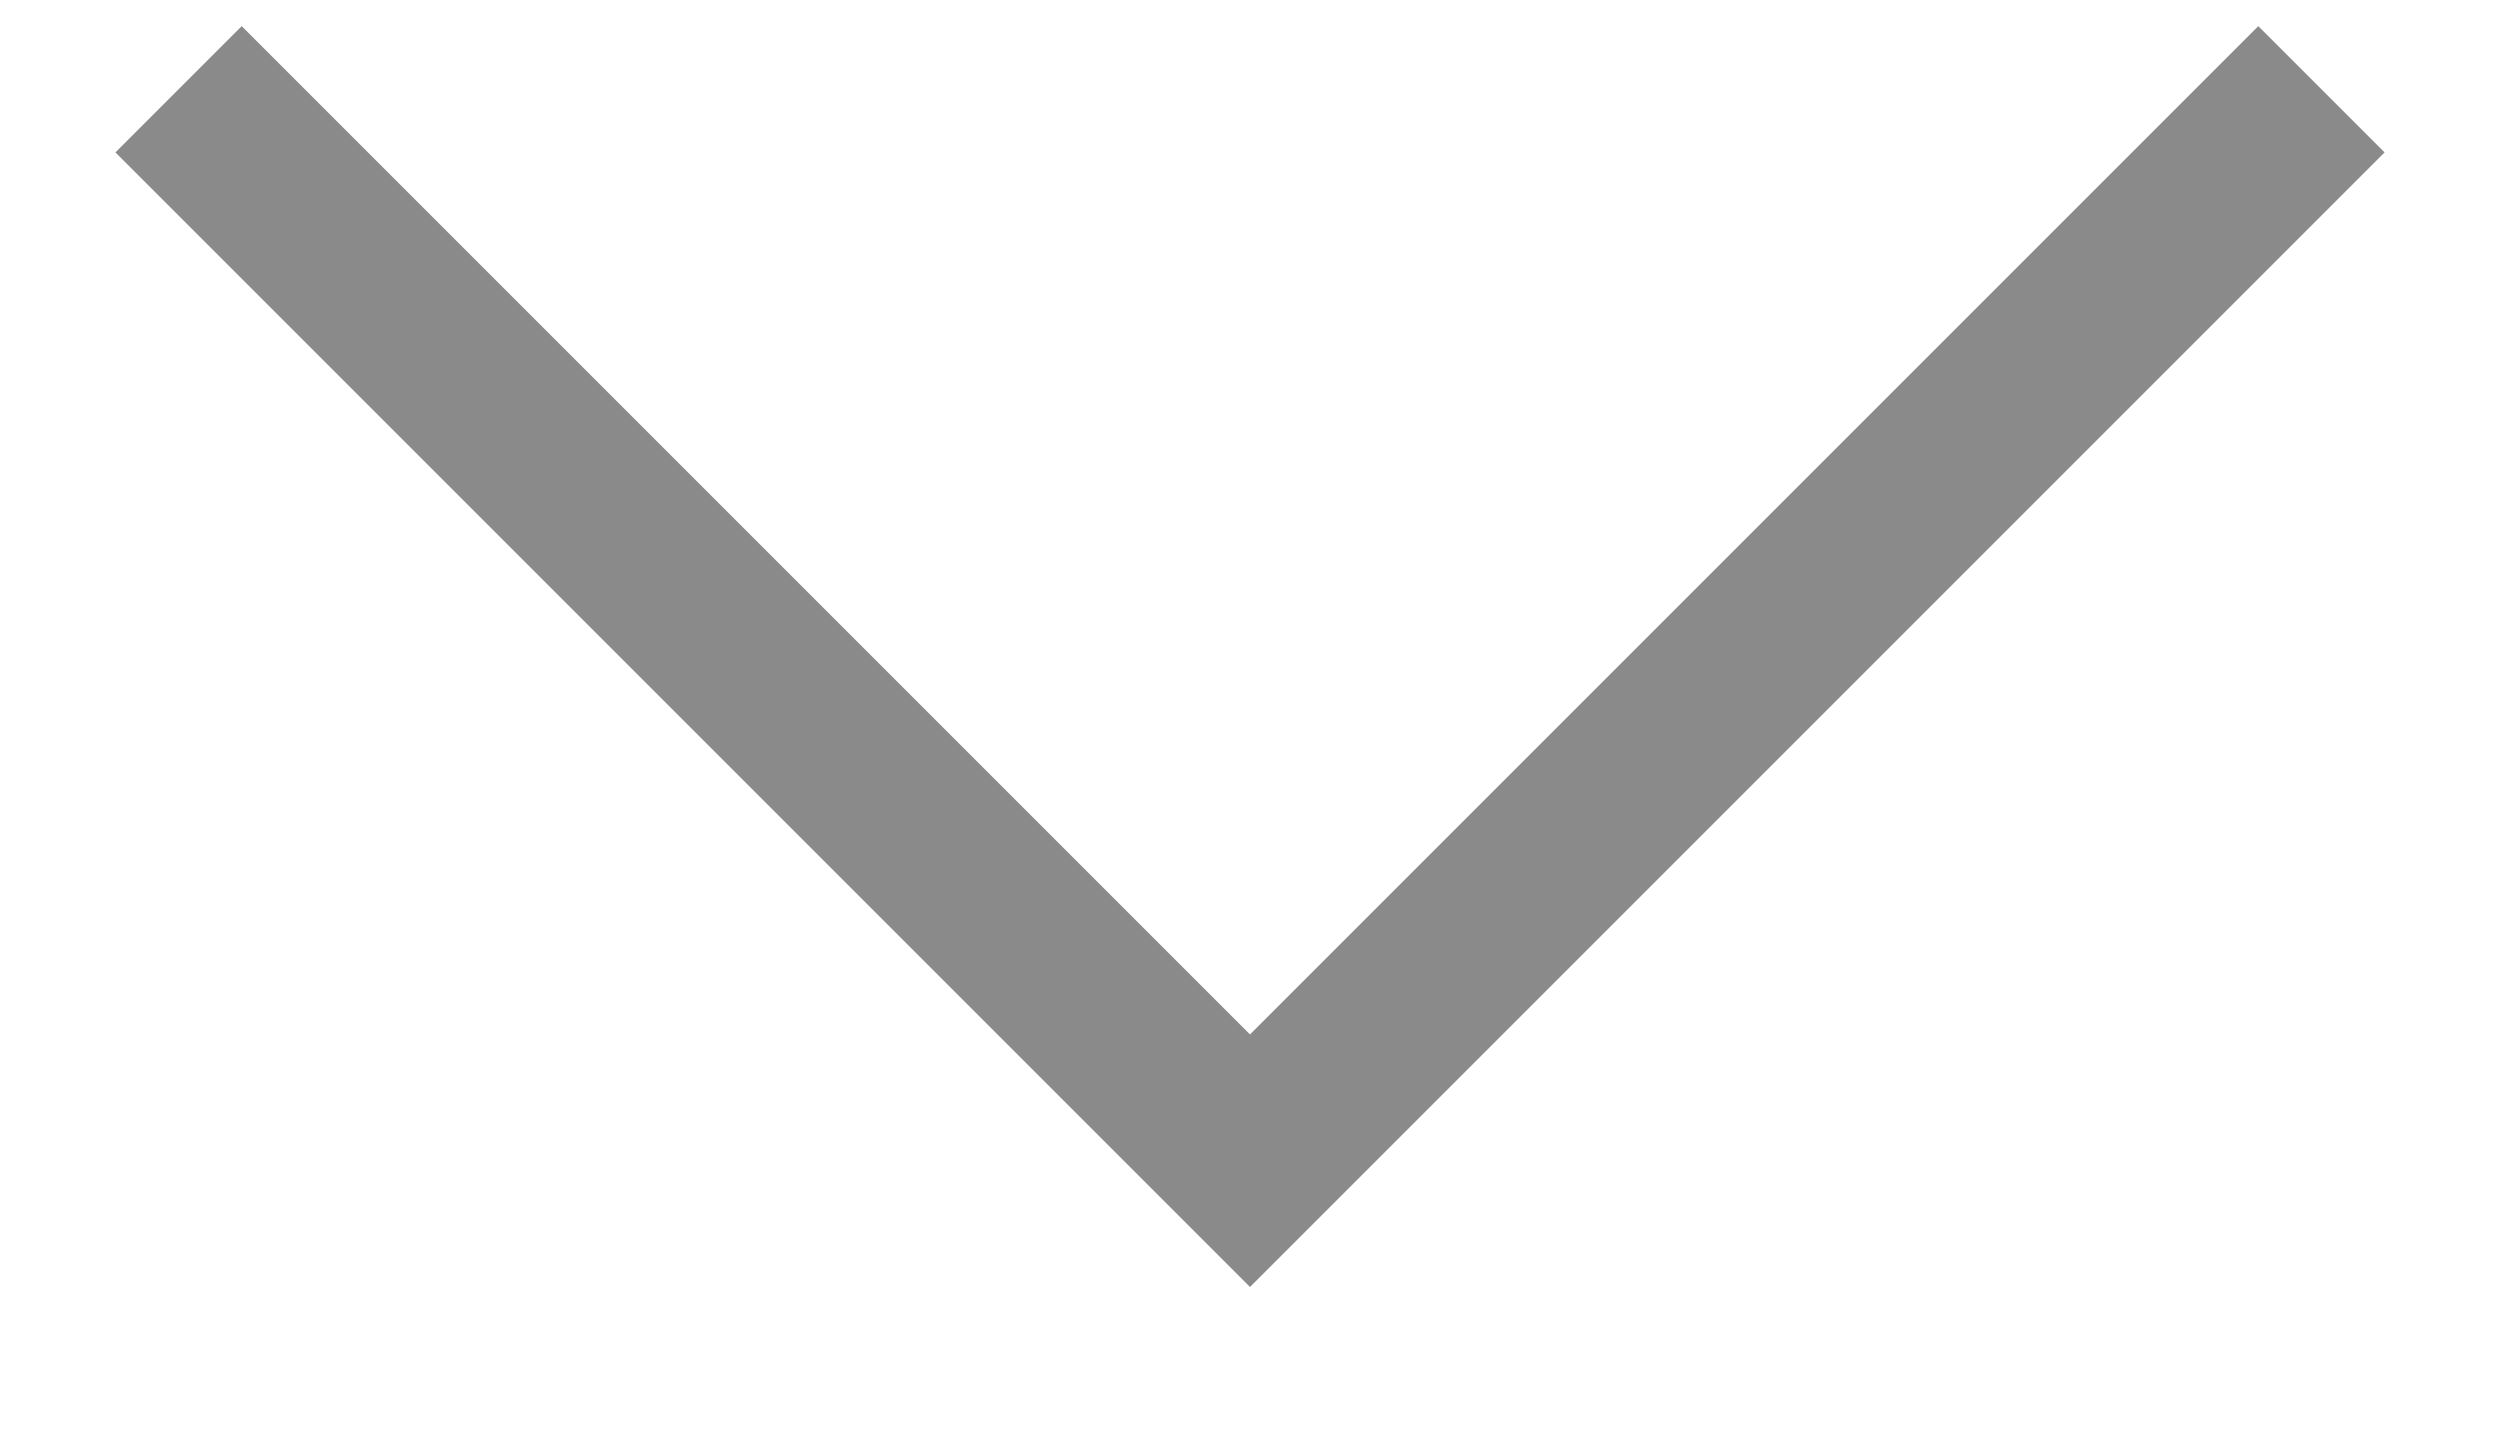
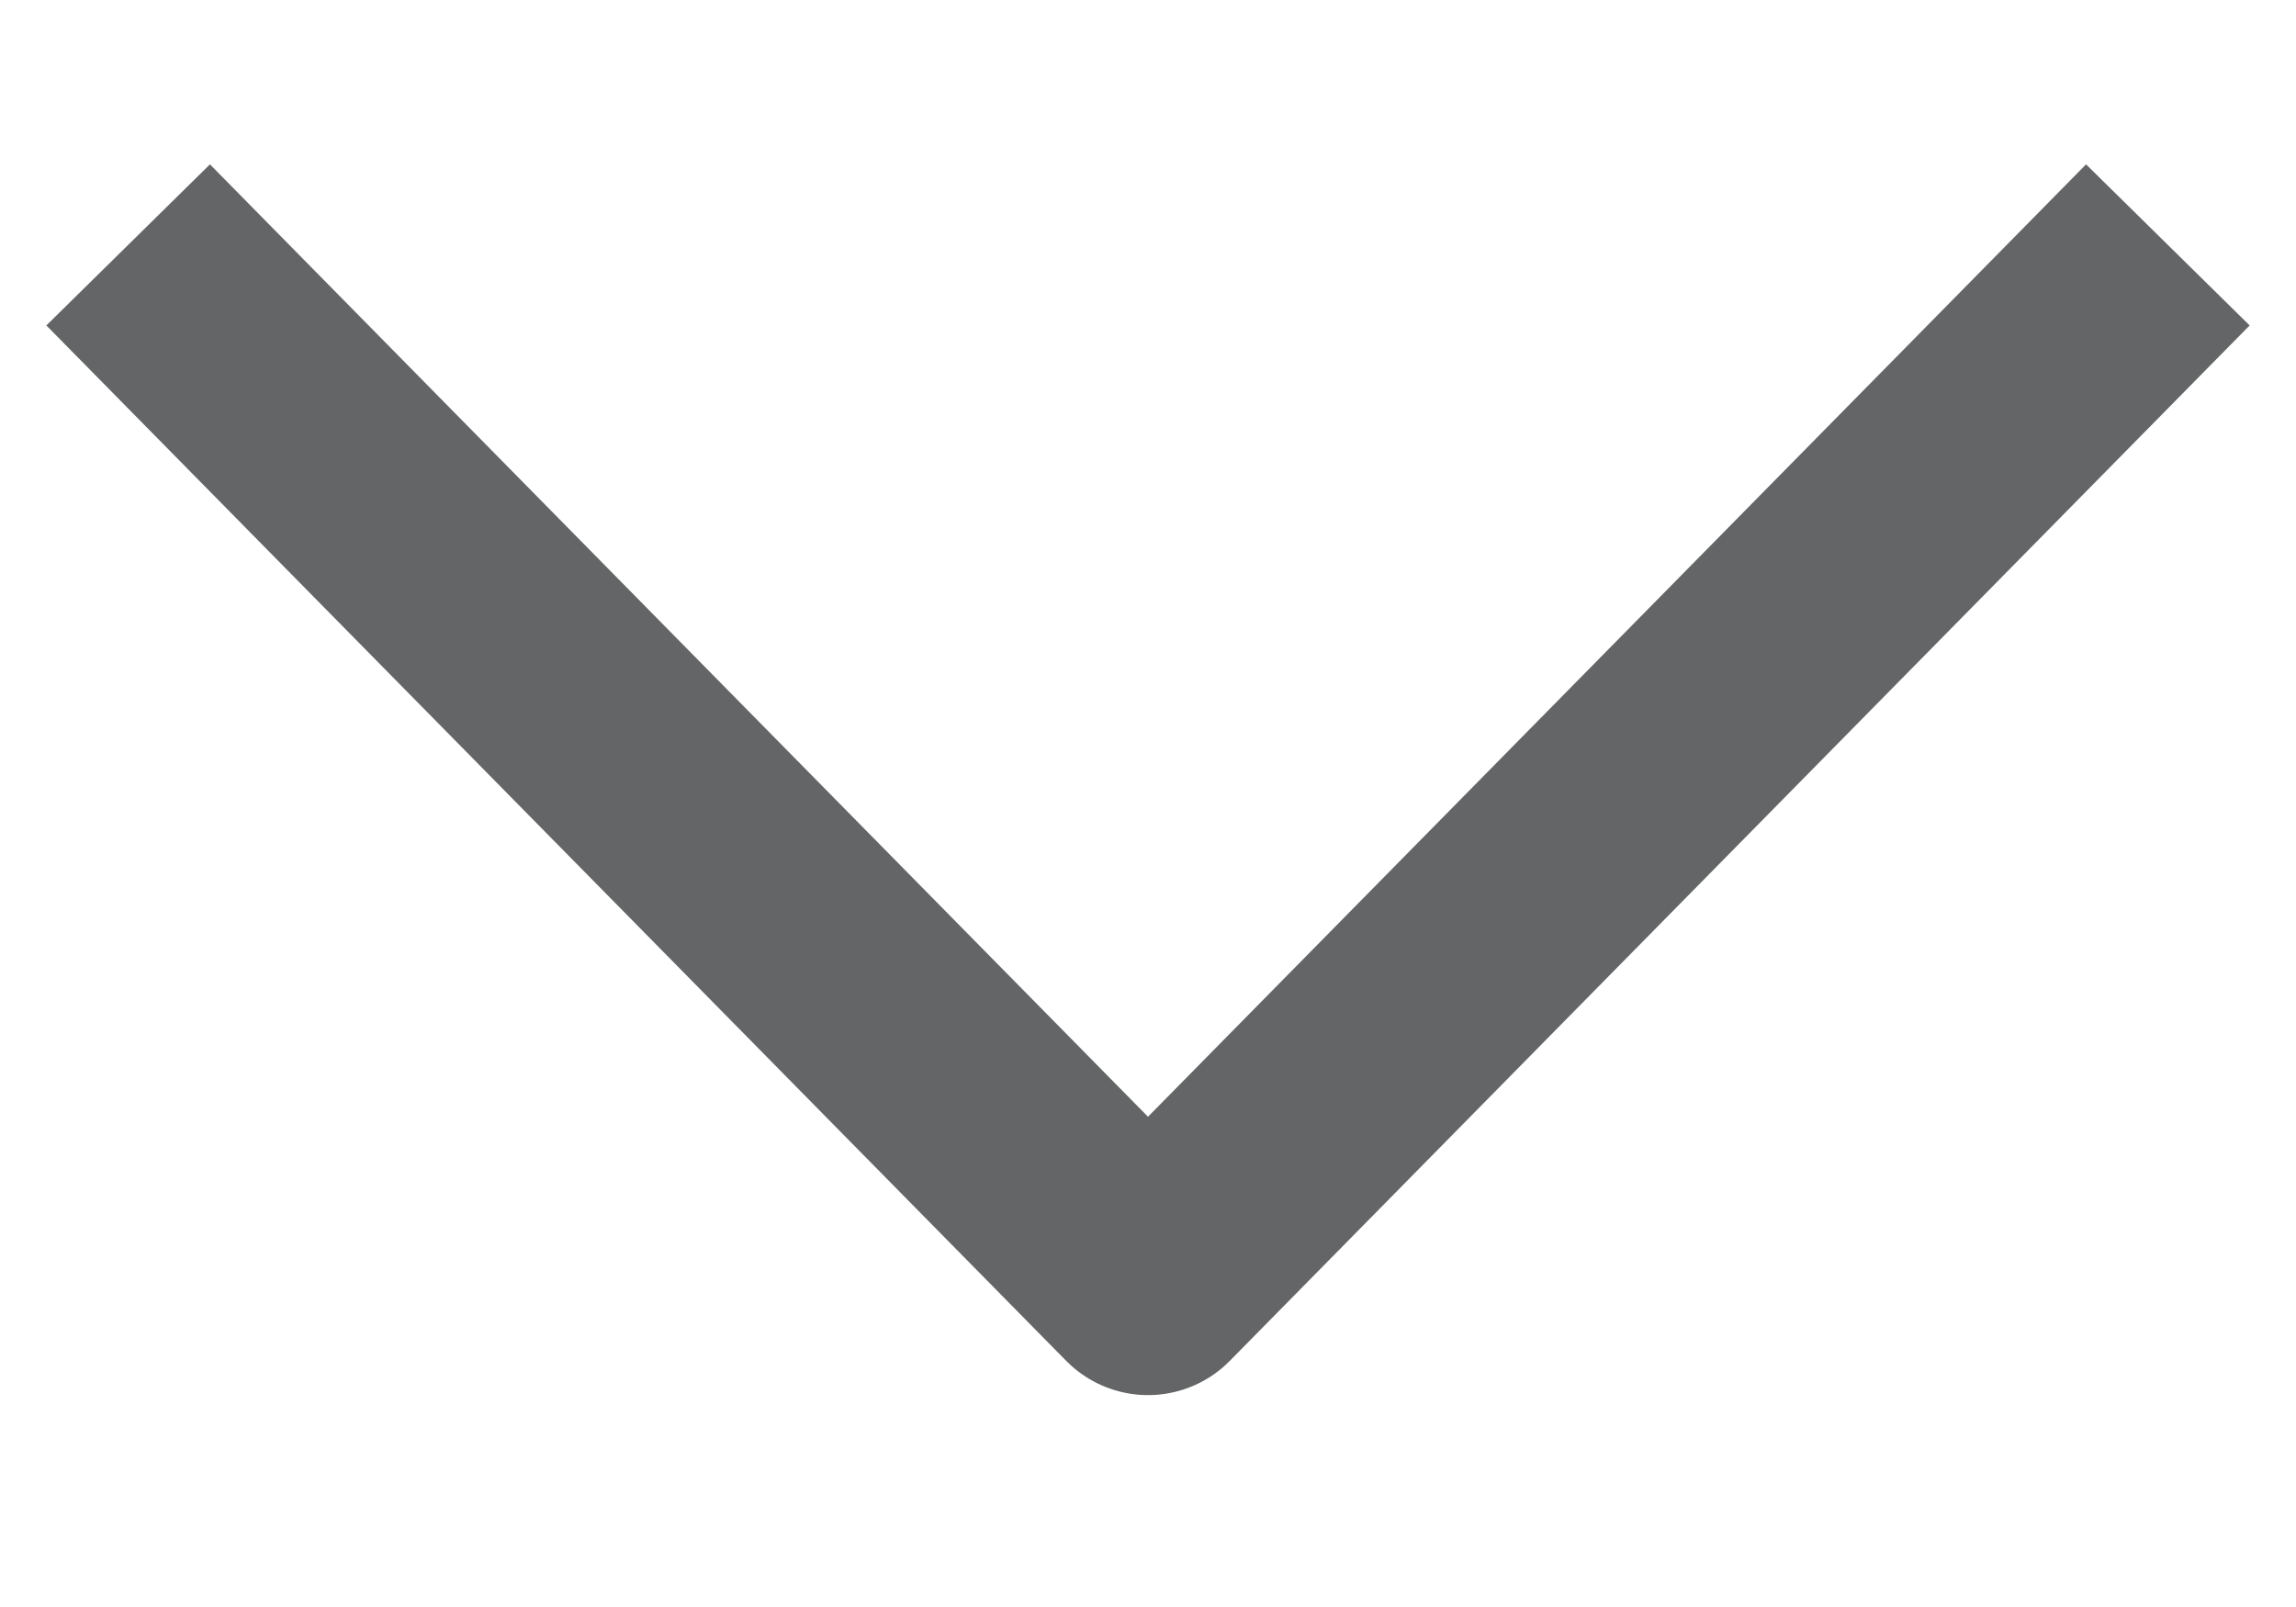
- <svg xmlns="http://www.w3.org/2000/svg" width="14" height="8" viewBox="0 0 14 8" fill="none">
-   <path d="M1 0.5L7 6.5L13 0.5" stroke="#8a8a8a" />
+ <svg xmlns="http://www.w3.org/2000/svg" width="10" height="7" viewBox="0 0 10 7" fill="none">
+   <path d="M9.091 1.423L5 5.577L0.909 1.423" stroke="#646566" stroke-linecap="square" stroke-linejoin="round" />
</svg>
